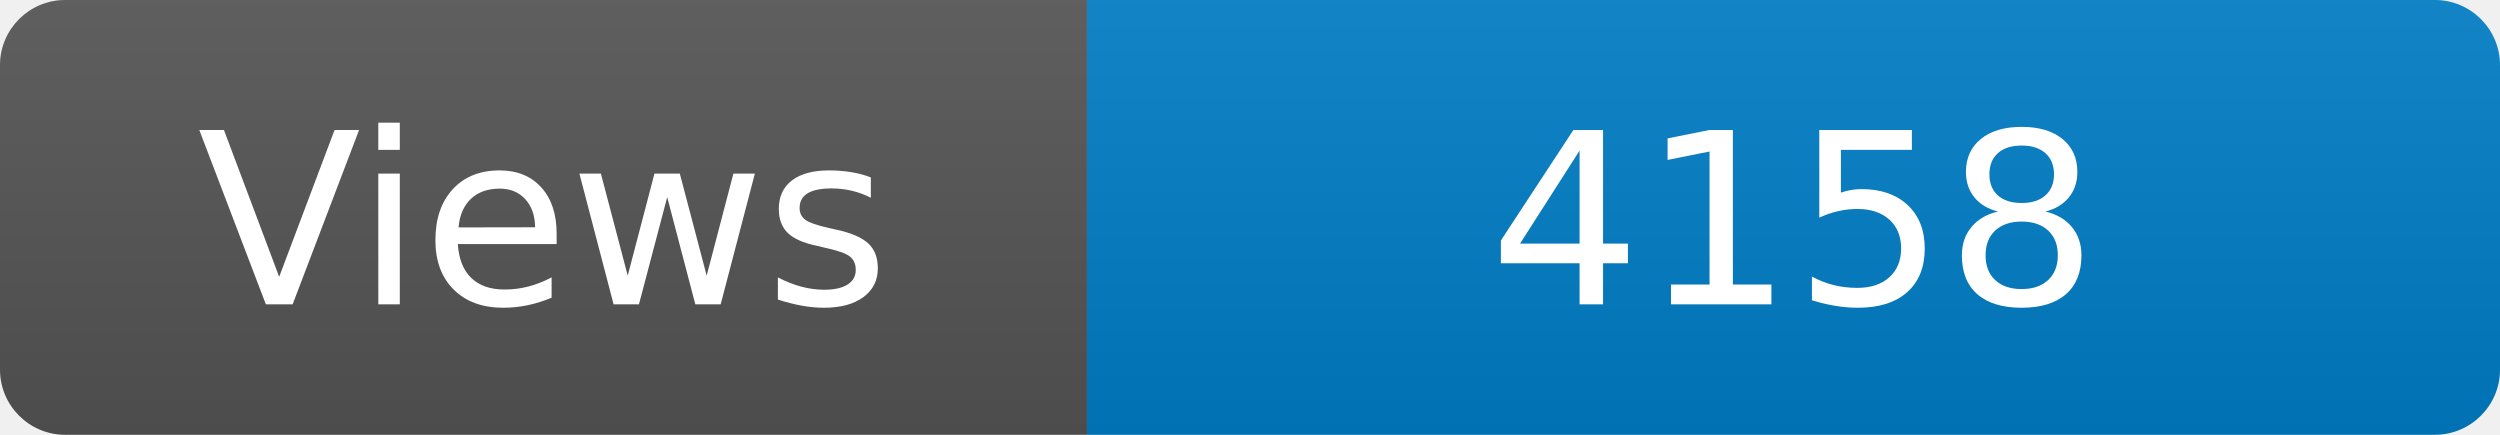
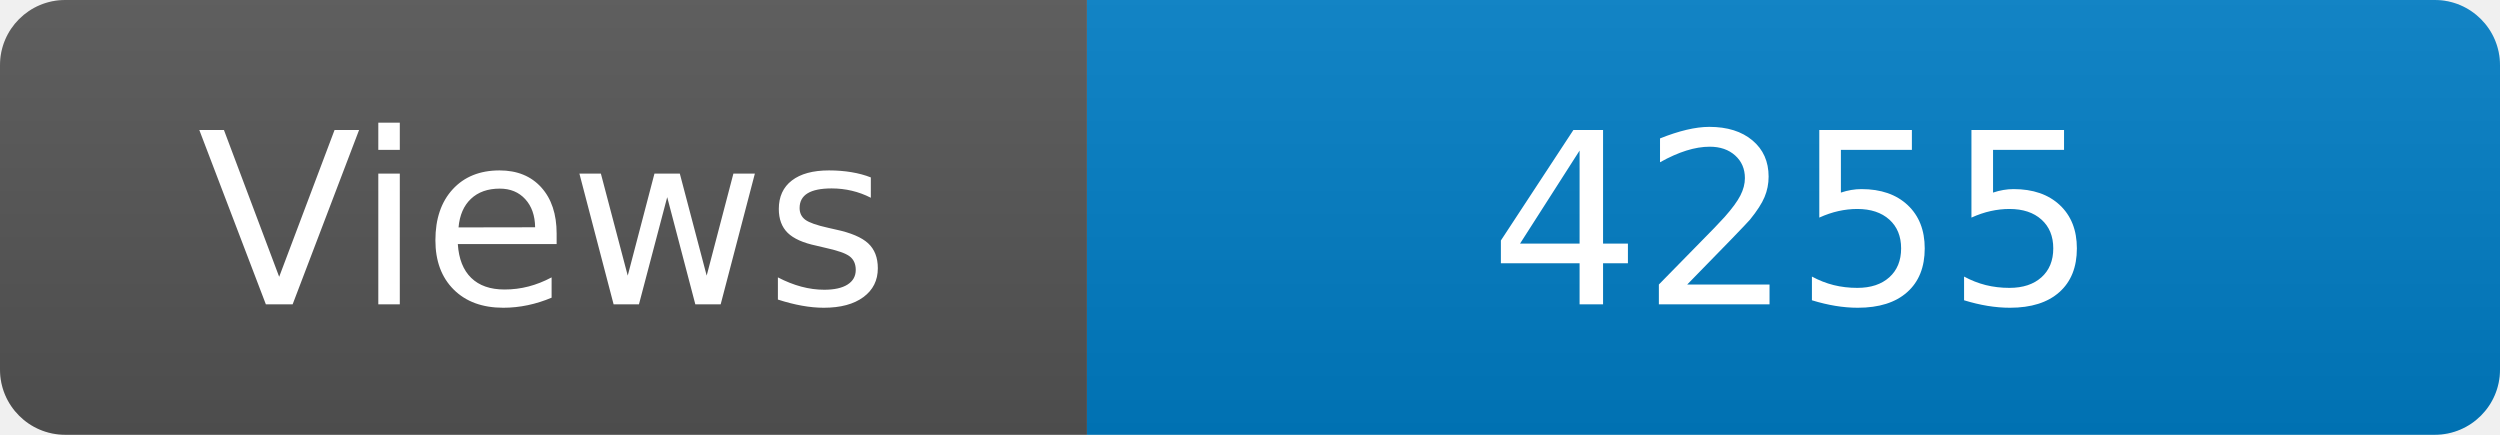
<svg xmlns="http://www.w3.org/2000/svg" width="115" height="20" role="img" aria-label="Maintained?: yes">
  <linearGradient id="s" x2="0" y2="100%">
    <stop offset="0" stop-color="#bbb" stop-opacity=".1" />
    <stop offset="1" stop-opacity=".1" />
  </linearGradient>
  <clipPath id="r">
    <rect width="115" height="20" rx="3" fill="#fff" />
  </clipPath>
  <g clip-path="url(#r)">
    <rect width="50" height="20" fill="#555" />
    <rect x="50" width="160" height="20" fill="#007ec6" />
    <rect width="115" height="20" fill="url(#s)" />
  </g>
  <g fill="#fff" text-anchor="middle" font-family="Verdana,Geneva,DejaVu Sans,sans-serif" font-size="110">
    <text x="250" y="140" transform="scale(.1)" fill="#fff">Views</text>
-     <text x="825" y="140" transform="scale(.1)" fill="#fff">4158</text>
+     <text x="825" y="140" transform="scale(.1)" fill="#fff">4255</text>
  </g>
</svg>
